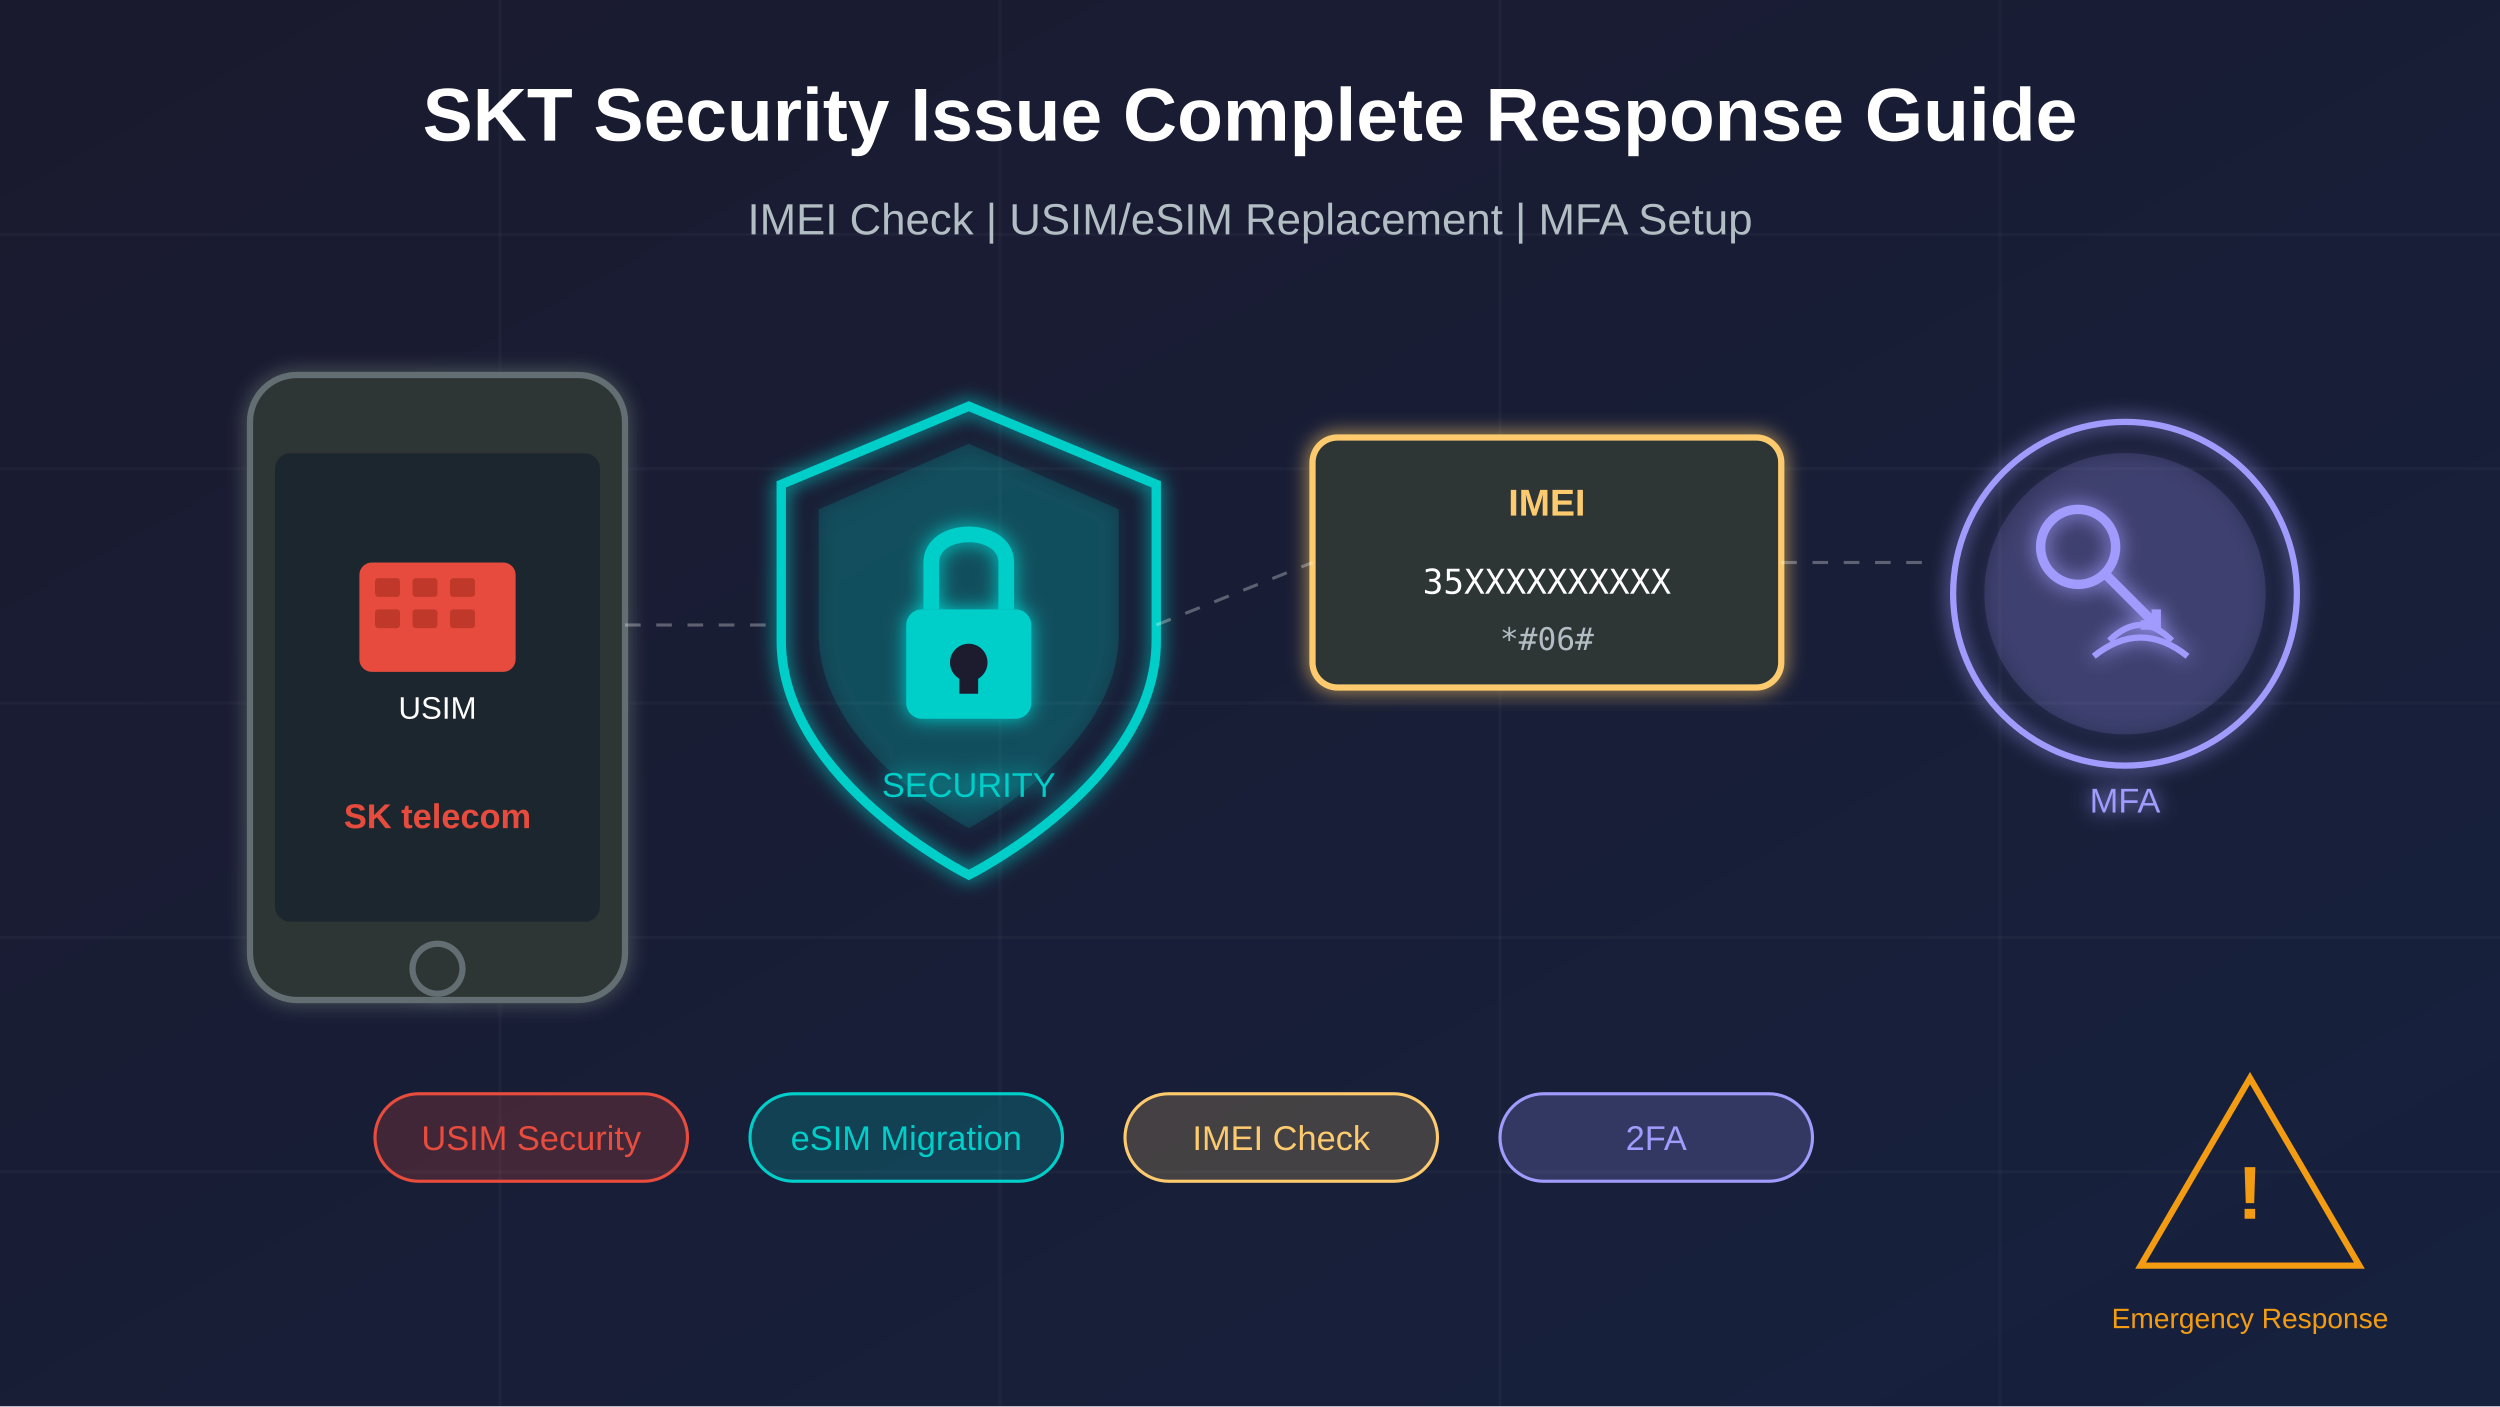
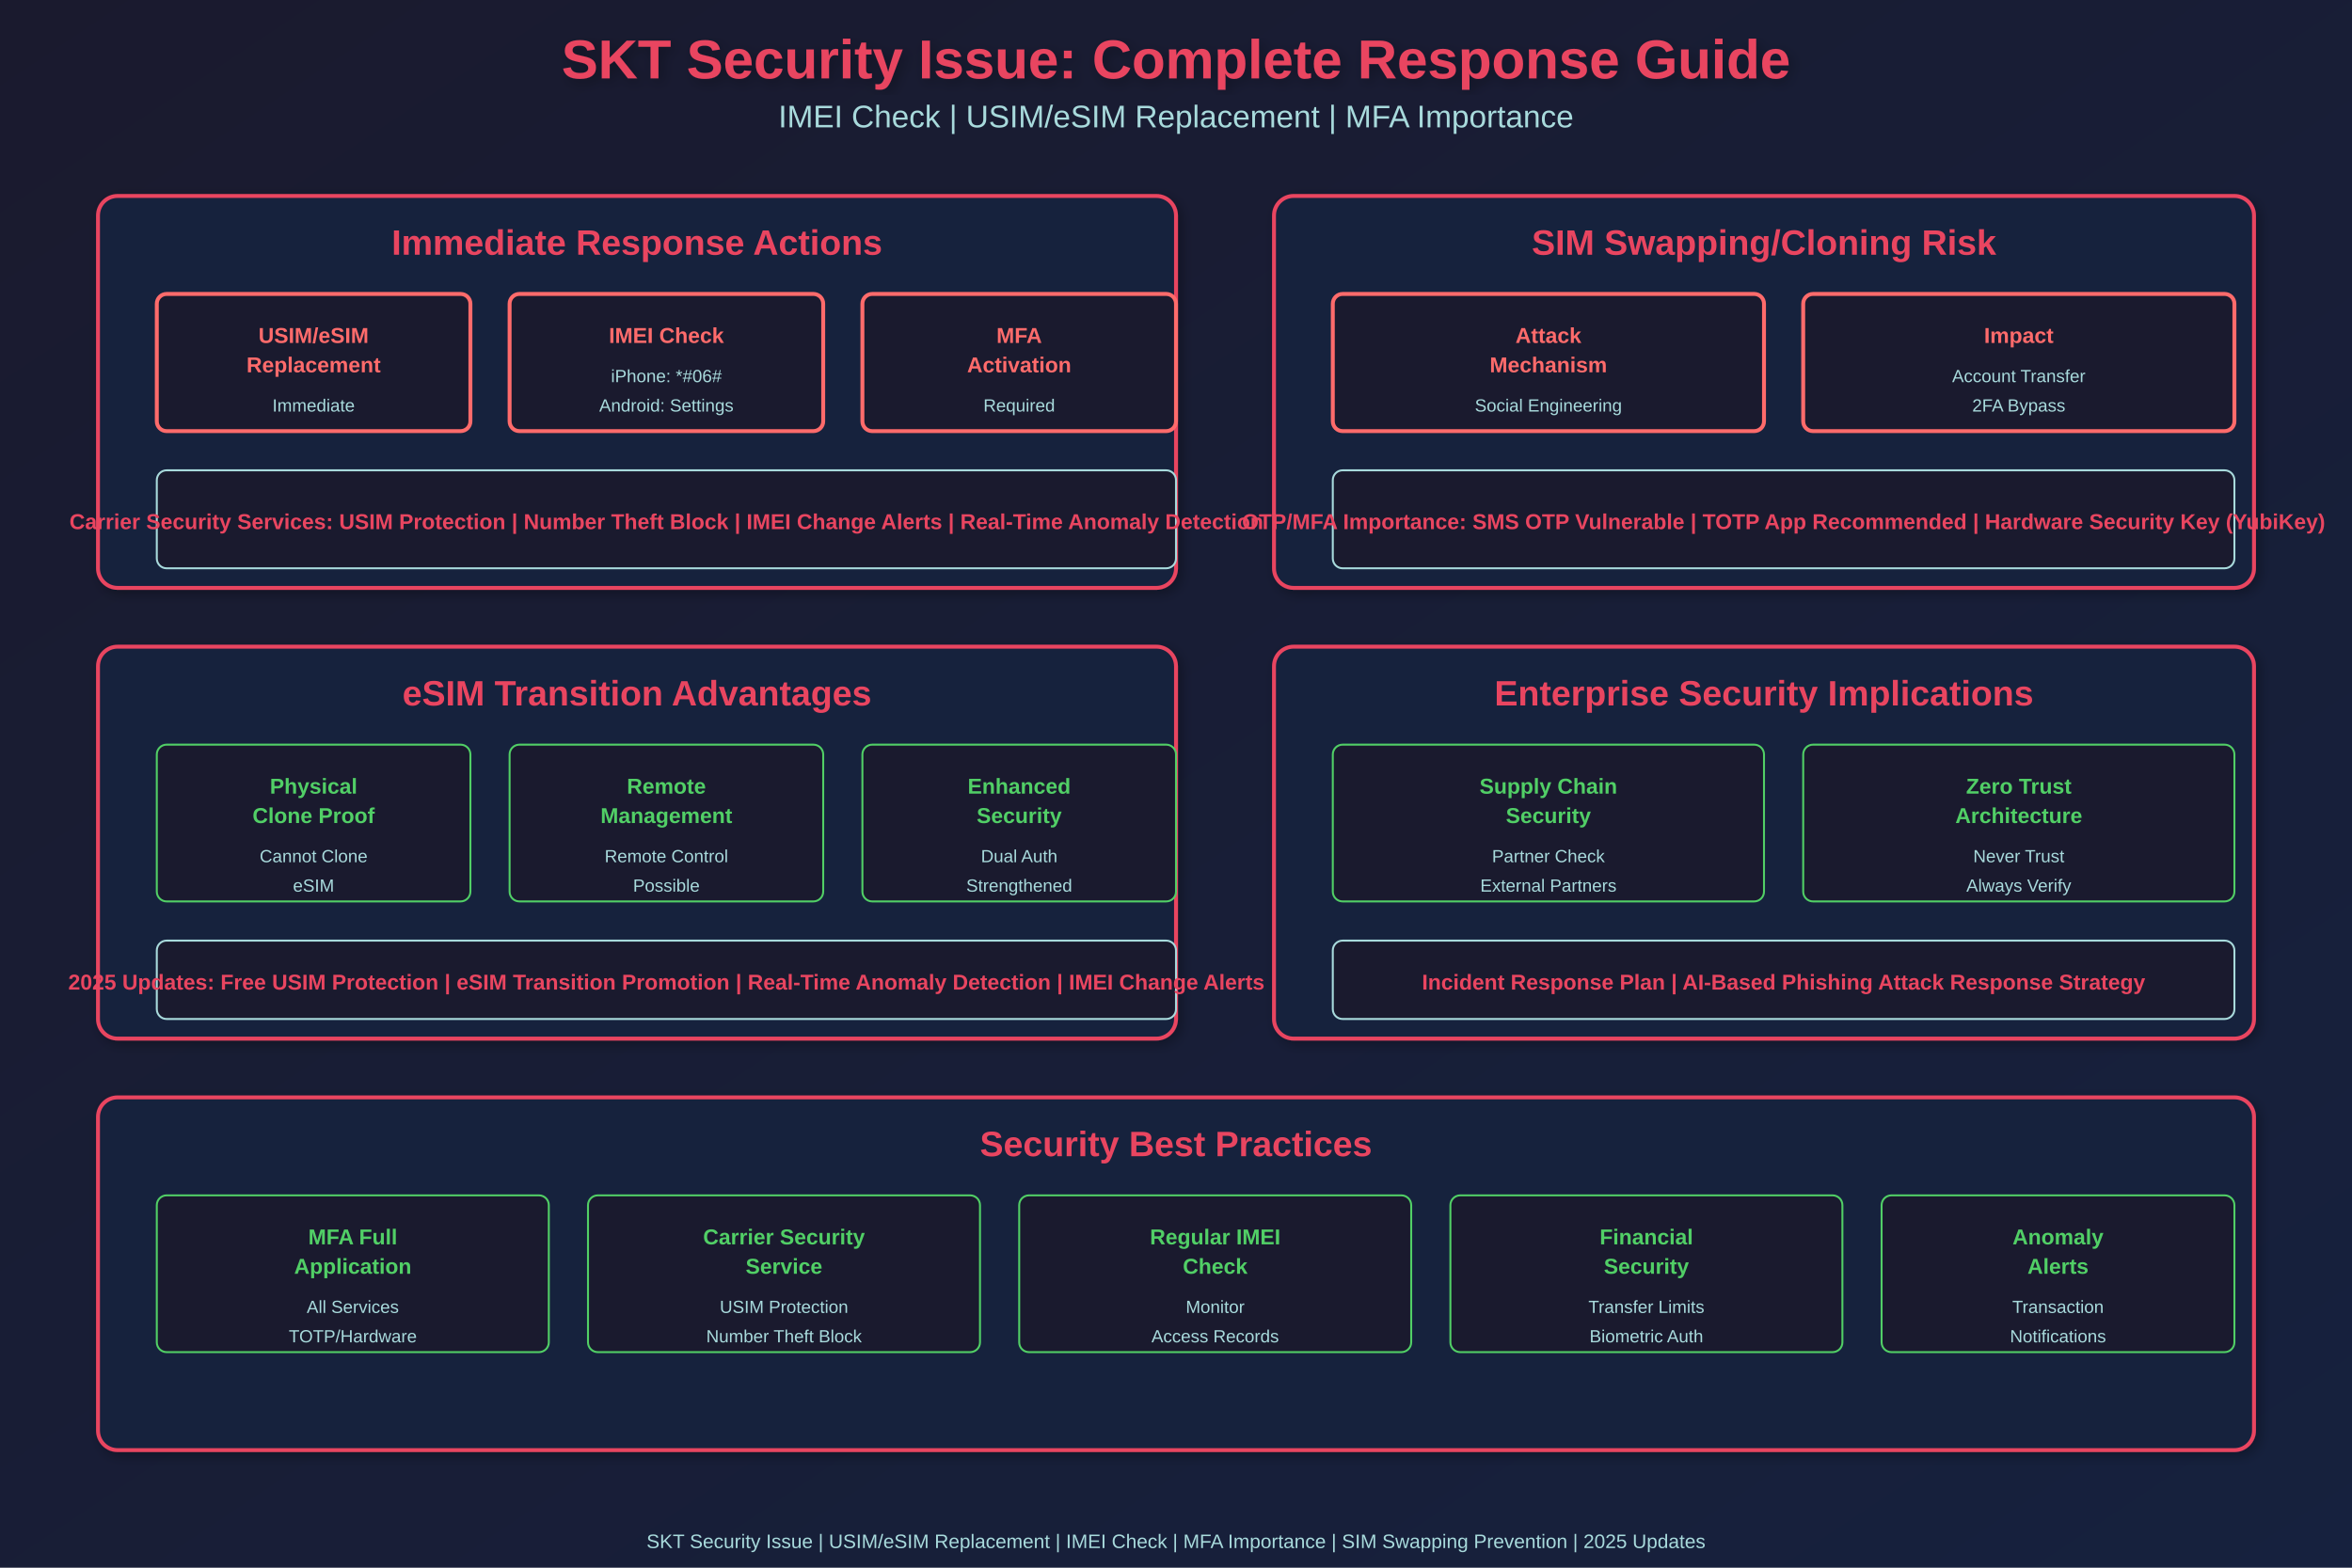
- <svg xmlns="http://www.w3.org/2000/svg" viewBox="0 0 800 450">
+ <svg xmlns="http://www.w3.org/2000/svg" width="1200" height="800">
  <defs>
-     <linearGradient id="bgGrad" x1="0%" y1="0%" x2="100%" y2="100%">
+     <linearGradient id="grad1" x1="0%" y1="0%" x2="100%" y2="100%">
      <stop offset="0%" style="stop-color:#1a1a2e;stop-opacity:1" />
      <stop offset="100%" style="stop-color:#16213e;stop-opacity:1" />
    </linearGradient>
-     <linearGradient id="sktGrad" x1="0%" y1="0%" x2="100%" y2="0%">
-       <stop offset="0%" style="stop-color:#e74c3c;stop-opacity:1" />
-       <stop offset="100%" style="stop-color:#c0392b;stop-opacity:1" />
-     </linearGradient>
-     <filter id="glow">
-       <feGaussianBlur stdDeviation="3" result="coloredBlur" />
+     <filter id="shadow">
+       <feGaussianBlur in="SourceAlpha" stdDeviation="3" />
+       <feOffset dx="2" dy="2" result="offsetblur" />
+       <feComponentTransfer>
+         <feFuncA type="linear" slope="0.3" />
+       </feComponentTransfer>
      <feMerge>
-         <feMergeNode in="coloredBlur" />
+         <feMergeNode />
        <feMergeNode in="SourceGraphic" />
      </feMerge>
    </filter>
  </defs>
-   <rect width="800" height="450" fill="url(#bgGrad)" />
-   <g stroke="#ffffff" stroke-opacity="0.03" stroke-width="1">
-     <line x1="0" y1="75" x2="800" y2="75" />
-     <line x1="0" y1="150" x2="800" y2="150" />
-     <line x1="0" y1="225" x2="800" y2="225" />
-     <line x1="0" y1="300" x2="800" y2="300" />
-     <line x1="0" y1="375" x2="800" y2="375" />
-     <line x1="160" y1="0" x2="160" y2="450" />
-     <line x1="320" y1="0" x2="320" y2="450" />
-     <line x1="480" y1="0" x2="480" y2="450" />
-     <line x1="640" y1="0" x2="640" y2="450" />
-   </g>
-   <g transform="translate(80, 120)" filter="url(#glow)">
-     <rect x="0" y="0" width="120" height="200" rx="15" fill="#2d3436" stroke="#636e72" stroke-width="2" />
-     <rect x="8" y="25" width="104" height="150" rx="5" fill="#1e272e" />
-     <rect x="35" y="60" width="50" height="35" rx="4" fill="#e74c3c" />
-     <rect x="40" y="65" width="8" height="6" rx="1" fill="#c0392b" />
-     <rect x="52" y="65" width="8" height="6" rx="1" fill="#c0392b" />
-     <rect x="64" y="65" width="8" height="6" rx="1" fill="#c0392b" />
-     <rect x="40" y="75" width="8" height="6" rx="1" fill="#c0392b" />
-     <rect x="52" y="75" width="8" height="6" rx="1" fill="#c0392b" />
-     <rect x="64" y="75" width="8" height="6" rx="1" fill="#c0392b" />
-     <text x="60" y="110" font-family="Arial, sans-serif" font-size="10" fill="#ffffff" text-anchor="middle">USIM</text>
-     <circle cx="60" cy="190" r="8" fill="none" stroke="#636e72" stroke-width="2" />
-     <text x="60" y="145" font-family="Arial, sans-serif" font-size="11" font-weight="bold" fill="#e74c3c" text-anchor="middle">SK telecom</text>
-   </g>
-   <g transform="translate(250, 130)" filter="url(#glow)">
-     <path d="M60 0 L120 25 L120 75 C120 120 60 150 60 150 C60 150 0 120 0 75 L0 25 Z" fill="none" stroke="#00cec9" stroke-width="3" />
-     <path d="M60 12 L108 33 L108 73 C108 110 60 135 60 135 C60 135 12 110 12 73 L12 33 Z" fill="#00cec9" fill-opacity="0.15" />
-     <rect x="40" y="65" width="40" height="35" rx="5" fill="#00cec9" />
-     <path d="M48 65 L48 50 C48 38 72 38 72 50 L72 65" fill="none" stroke="#00cec9" stroke-width="5" />
-     <circle cx="60" cy="82" r="6" fill="#1a1a2e" />
-     <rect x="57" y="82" width="6" height="10" fill="#1a1a2e" />
-     <text x="60" y="125" font-family="Arial, sans-serif" font-size="11" fill="#00cec9" text-anchor="middle">SECURITY</text>
-   </g>
-   <g transform="translate(420, 140)" filter="url(#glow)">
-     <rect x="0" y="0" width="150" height="80" rx="8" fill="#2d3436" stroke="#fdcb6e" stroke-width="2" />
-     <text x="75" y="25" font-family="Arial, sans-serif" font-size="12" font-weight="bold" fill="#fdcb6e" text-anchor="middle">IMEI</text>
-     <text x="75" y="50" font-family="monospace" font-size="11" fill="#ffffff" text-anchor="middle">35XXXXXXXXXX</text>
-     <text x="75" y="68" font-family="monospace" font-size="10" fill="#b2bec3" text-anchor="middle">*#06#</text>
-   </g>
-   <g transform="translate(620, 130)" filter="url(#glow)">
-     <circle cx="60" cy="60" r="55" fill="none" stroke="#a29bfe" stroke-width="2" />
-     <circle cx="60" cy="60" r="45" fill="#a29bfe" fill-opacity="0.15" />
-     <circle cx="45" cy="45" r="12" fill="none" stroke="#a29bfe" stroke-width="3" />
-     <path d="M53 53 L70 70 M65 70 L70 70 L70 65" fill="none" stroke="#a29bfe" stroke-width="3" />
-     <path d="M55 75 Q65 65 75 75" fill="none" stroke="#a29bfe" stroke-width="2" />
-     <path d="M50 80 Q65 68 80 80" fill="none" stroke="#a29bfe" stroke-width="2" />
-     <text x="60" y="130" font-family="Arial, sans-serif" font-size="11" fill="#a29bfe" text-anchor="middle">MFA</text>
-   </g>
-   <g stroke="#ffffff" stroke-opacity="0.3" stroke-width="1" stroke-dasharray="5,5">
-     <line x1="200" y1="200" x2="250" y2="200" />
-     <line x1="370" y1="200" x2="420" y2="180" />
-     <line x1="570" y1="180" x2="620" y2="180" />
-   </g>
-   <text x="400" y="45" font-family="Arial, sans-serif" font-size="24" font-weight="bold" fill="#ffffff" text-anchor="middle">
-     SKT Security Issue Complete Response Guide
-   </text>
-   <text x="400" y="75" font-family="Arial, sans-serif" font-size="14" fill="#b2bec3" text-anchor="middle">
-     IMEI Check | USIM/eSIM Replacement | MFA Setup
-   </text>
-   <g transform="translate(120, 350)">
-     <rect x="0" y="0" width="100" height="28" rx="14" fill="#e74c3c" fill-opacity="0.2" stroke="#e74c3c" stroke-width="1" />
-     <text x="50" y="18" font-family="Arial, sans-serif" font-size="11" fill="#e74c3c" text-anchor="middle">USIM Security</text>
-   </g>
-   <g transform="translate(240, 350)">
-     <rect x="0" y="0" width="100" height="28" rx="14" fill="#00cec9" fill-opacity="0.2" stroke="#00cec9" stroke-width="1" />
-     <text x="50" y="18" font-family="Arial, sans-serif" font-size="11" fill="#00cec9" text-anchor="middle">eSIM Migration</text>
-   </g>
-   <g transform="translate(360, 350)">
-     <rect x="0" y="0" width="100" height="28" rx="14" fill="#fdcb6e" fill-opacity="0.2" stroke="#fdcb6e" stroke-width="1" />
-     <text x="50" y="18" font-family="Arial, sans-serif" font-size="11" fill="#fdcb6e" text-anchor="middle">IMEI Check</text>
-   </g>
-   <g transform="translate(480, 350)">
-     <rect x="0" y="0" width="100" height="28" rx="14" fill="#a29bfe" fill-opacity="0.2" stroke="#a29bfe" stroke-width="1" />
-     <text x="50" y="18" font-family="Arial, sans-serif" font-size="11" fill="#a29bfe" text-anchor="middle">2FA</text>
-   </g>
-   <g transform="translate(680, 340)">
-     <polygon points="40,5 75,65 5,65" fill="none" stroke="#f39c12" stroke-width="2" />
-     <text x="40" y="50" font-family="Arial, sans-serif" font-size="24" font-weight="bold" fill="#f39c12" text-anchor="middle">!</text>
-     <text x="40" y="85" font-family="Arial, sans-serif" font-size="9" fill="#f39c12" text-anchor="middle">Emergency Response</text>
-   </g>
+   <rect width="1200" height="800" fill="url(#grad1)" />
+   <text x="600" y="40" font-family="Arial, sans-serif" font-size="28" font-weight="bold" fill="#e94560" text-anchor="middle" filter="url(#shadow)">SKT Security Issue: Complete Response Guide</text>
+   <text x="600" y="65" font-family="Arial, sans-serif" font-size="16" fill="#a8dadc" text-anchor="middle">IMEI Check | USIM/eSIM Replacement | MFA Importance</text>
+   <rect x="50" y="100" width="550" height="200" rx="10" fill="#16213e" stroke="#e94560" stroke-width="2" filter="url(#shadow)" />
+   <text x="325" y="130" font-family="Arial, sans-serif" font-size="18" font-weight="bold" fill="#e94560" text-anchor="middle">Immediate Response Actions</text>
+   <rect x="80" y="150" width="160" height="70" rx="5" fill="#1a1a2e" stroke="#ff6b6b" stroke-width="2" />
+   <text x="160" y="175" font-family="Arial, sans-serif" font-size="11" font-weight="bold" fill="#ff6b6b" text-anchor="middle">USIM/eSIM</text>
+   <text x="160" y="190" font-family="Arial, sans-serif" font-size="11" font-weight="bold" fill="#ff6b6b" text-anchor="middle">Replacement</text>
+   <text x="160" y="210" font-family="Arial, sans-serif" font-size="9" fill="#a8dadc" text-anchor="middle">Immediate</text>
+   <rect x="260" y="150" width="160" height="70" rx="5" fill="#1a1a2e" stroke="#ff6b6b" stroke-width="2" />
+   <text x="340" y="175" font-family="Arial, sans-serif" font-size="11" font-weight="bold" fill="#ff6b6b" text-anchor="middle">IMEI Check</text>
+   <text x="340" y="195" font-family="Arial, sans-serif" font-size="9" fill="#a8dadc" text-anchor="middle">iPhone: *#06#</text>
+   <text x="340" y="210" font-family="Arial, sans-serif" font-size="9" fill="#a8dadc" text-anchor="middle">Android: Settings</text>
+   <rect x="440" y="150" width="160" height="70" rx="5" fill="#1a1a2e" stroke="#ff6b6b" stroke-width="2" />
+   <text x="520" y="175" font-family="Arial, sans-serif" font-size="11" font-weight="bold" fill="#ff6b6b" text-anchor="middle">MFA</text>
+   <text x="520" y="190" font-family="Arial, sans-serif" font-size="11" font-weight="bold" fill="#ff6b6b" text-anchor="middle">Activation</text>
+   <text x="520" y="210" font-family="Arial, sans-serif" font-size="9" fill="#a8dadc" text-anchor="middle">Required</text>
+   <rect x="80" y="240" width="520" height="50" rx="5" fill="#1a1a2e" stroke="#a8dadc" stroke-width="1" />
+   <text x="340" y="270" font-family="Arial, sans-serif" font-size="11" font-weight="bold" fill="#e94560" text-anchor="middle">Carrier Security Services: USIM Protection | Number Theft Block | IMEI Change Alerts | Real-Time Anomaly Detection</text>
+   <rect x="650" y="100" width="500" height="200" rx="10" fill="#16213e" stroke="#e94560" stroke-width="2" filter="url(#shadow)" />
+   <text x="900" y="130" font-family="Arial, sans-serif" font-size="18" font-weight="bold" fill="#e94560" text-anchor="middle">SIM Swapping/Cloning Risk</text>
+   <rect x="680" y="150" width="220" height="70" rx="5" fill="#1a1a2e" stroke="#ff6b6b" stroke-width="2" />
+   <text x="790" y="175" font-family="Arial, sans-serif" font-size="11" font-weight="bold" fill="#ff6b6b" text-anchor="middle">Attack</text>
+   <text x="790" y="190" font-family="Arial, sans-serif" font-size="11" font-weight="bold" fill="#ff6b6b" text-anchor="middle">Mechanism</text>
+   <text x="790" y="210" font-family="Arial, sans-serif" font-size="9" fill="#a8dadc" text-anchor="middle">Social Engineering</text>
+   <rect x="920" y="150" width="220" height="70" rx="5" fill="#1a1a2e" stroke="#ff6b6b" stroke-width="2" />
+   <text x="1030" y="175" font-family="Arial, sans-serif" font-size="11" font-weight="bold" fill="#ff6b6b" text-anchor="middle">Impact</text>
+   <text x="1030" y="195" font-family="Arial, sans-serif" font-size="9" fill="#a8dadc" text-anchor="middle">Account Transfer</text>
+   <text x="1030" y="210" font-family="Arial, sans-serif" font-size="9" fill="#a8dadc" text-anchor="middle">2FA Bypass</text>
+   <rect x="680" y="240" width="460" height="50" rx="5" fill="#1a1a2e" stroke="#a8dadc" stroke-width="1" />
+   <text x="910" y="270" font-family="Arial, sans-serif" font-size="11" font-weight="bold" fill="#e94560" text-anchor="middle">OTP/MFA Importance: SMS OTP Vulnerable | TOTP App Recommended | Hardware Security Key (YubiKey)</text>
+   <rect x="50" y="330" width="550" height="200" rx="10" fill="#16213e" stroke="#e94560" stroke-width="2" filter="url(#shadow)" />
+   <text x="325" y="360" font-family="Arial, sans-serif" font-size="18" font-weight="bold" fill="#e94560" text-anchor="middle">eSIM Transition Advantages</text>
+   <rect x="80" y="380" width="160" height="80" rx="5" fill="#1a1a2e" stroke="#51cf66" stroke-width="1" />
+   <text x="160" y="405" font-family="Arial, sans-serif" font-size="11" font-weight="bold" fill="#51cf66" text-anchor="middle">Physical</text>
+   <text x="160" y="420" font-family="Arial, sans-serif" font-size="11" font-weight="bold" fill="#51cf66" text-anchor="middle">Clone Proof</text>
+   <text x="160" y="440" font-family="Arial, sans-serif" font-size="9" fill="#a8dadc" text-anchor="middle">Cannot Clone</text>
+   <text x="160" y="455" font-family="Arial, sans-serif" font-size="9" fill="#a8dadc" text-anchor="middle">eSIM</text>
+   <rect x="260" y="380" width="160" height="80" rx="5" fill="#1a1a2e" stroke="#51cf66" stroke-width="1" />
+   <text x="340" y="405" font-family="Arial, sans-serif" font-size="11" font-weight="bold" fill="#51cf66" text-anchor="middle">Remote</text>
+   <text x="340" y="420" font-family="Arial, sans-serif" font-size="11" font-weight="bold" fill="#51cf66" text-anchor="middle">Management</text>
+   <text x="340" y="440" font-family="Arial, sans-serif" font-size="9" fill="#a8dadc" text-anchor="middle">Remote Control</text>
+   <text x="340" y="455" font-family="Arial, sans-serif" font-size="9" fill="#a8dadc" text-anchor="middle">Possible</text>
+   <rect x="440" y="380" width="160" height="80" rx="5" fill="#1a1a2e" stroke="#51cf66" stroke-width="1" />
+   <text x="520" y="405" font-family="Arial, sans-serif" font-size="11" font-weight="bold" fill="#51cf66" text-anchor="middle">Enhanced</text>
+   <text x="520" y="420" font-family="Arial, sans-serif" font-size="11" font-weight="bold" fill="#51cf66" text-anchor="middle">Security</text>
+   <text x="520" y="440" font-family="Arial, sans-serif" font-size="9" fill="#a8dadc" text-anchor="middle">Dual Auth</text>
+   <text x="520" y="455" font-family="Arial, sans-serif" font-size="9" fill="#a8dadc" text-anchor="middle">Strengthened</text>
+   <rect x="80" y="480" width="520" height="40" rx="5" fill="#1a1a2e" stroke="#a8dadc" stroke-width="1" />
+   <text x="340" y="505" font-family="Arial, sans-serif" font-size="11" font-weight="bold" fill="#e94560" text-anchor="middle">2025 Updates: Free USIM Protection | eSIM Transition Promotion | Real-Time Anomaly Detection | IMEI Change Alerts</text>
+   <rect x="650" y="330" width="500" height="200" rx="10" fill="#16213e" stroke="#e94560" stroke-width="2" filter="url(#shadow)" />
+   <text x="900" y="360" font-family="Arial, sans-serif" font-size="18" font-weight="bold" fill="#e94560" text-anchor="middle">Enterprise Security Implications</text>
+   <rect x="680" y="380" width="220" height="80" rx="5" fill="#1a1a2e" stroke="#51cf66" stroke-width="1" />
+   <text x="790" y="405" font-family="Arial, sans-serif" font-size="11" font-weight="bold" fill="#51cf66" text-anchor="middle">Supply Chain</text>
+   <text x="790" y="420" font-family="Arial, sans-serif" font-size="11" font-weight="bold" fill="#51cf66" text-anchor="middle">Security</text>
+   <text x="790" y="440" font-family="Arial, sans-serif" font-size="9" fill="#a8dadc" text-anchor="middle">Partner Check</text>
+   <text x="790" y="455" font-family="Arial, sans-serif" font-size="9" fill="#a8dadc" text-anchor="middle">External Partners</text>
+   <rect x="920" y="380" width="220" height="80" rx="5" fill="#1a1a2e" stroke="#51cf66" stroke-width="1" />
+   <text x="1030" y="405" font-family="Arial, sans-serif" font-size="11" font-weight="bold" fill="#51cf66" text-anchor="middle">Zero Trust</text>
+   <text x="1030" y="420" font-family="Arial, sans-serif" font-size="11" font-weight="bold" fill="#51cf66" text-anchor="middle">Architecture</text>
+   <text x="1030" y="440" font-family="Arial, sans-serif" font-size="9" fill="#a8dadc" text-anchor="middle">Never Trust</text>
+   <text x="1030" y="455" font-family="Arial, sans-serif" font-size="9" fill="#a8dadc" text-anchor="middle">Always Verify</text>
+   <rect x="680" y="480" width="460" height="40" rx="5" fill="#1a1a2e" stroke="#a8dadc" stroke-width="1" />
+   <text x="910" y="505" font-family="Arial, sans-serif" font-size="11" font-weight="bold" fill="#e94560" text-anchor="middle">Incident Response Plan | AI-Based Phishing Attack Response Strategy</text>
+   <rect x="50" y="560" width="1100" height="180" rx="10" fill="#16213e" stroke="#e94560" stroke-width="2" filter="url(#shadow)" />
+   <text x="600" y="590" font-family="Arial, sans-serif" font-size="18" font-weight="bold" fill="#e94560" text-anchor="middle">Security Best Practices</text>
+   <rect x="80" y="610" width="200" height="80" rx="5" fill="#1a1a2e" stroke="#51cf66" stroke-width="1" />
+   <text x="180" y="635" font-family="Arial, sans-serif" font-size="11" font-weight="bold" fill="#51cf66" text-anchor="middle">MFA Full</text>
+   <text x="180" y="650" font-family="Arial, sans-serif" font-size="11" font-weight="bold" fill="#51cf66" text-anchor="middle">Application</text>
+   <text x="180" y="670" font-family="Arial, sans-serif" font-size="9" fill="#a8dadc" text-anchor="middle">All Services</text>
+   <text x="180" y="685" font-family="Arial, sans-serif" font-size="9" fill="#a8dadc" text-anchor="middle">TOTP/Hardware</text>
+   <rect x="300" y="610" width="200" height="80" rx="5" fill="#1a1a2e" stroke="#51cf66" stroke-width="1" />
+   <text x="400" y="635" font-family="Arial, sans-serif" font-size="11" font-weight="bold" fill="#51cf66" text-anchor="middle">Carrier Security</text>
+   <text x="400" y="650" font-family="Arial, sans-serif" font-size="11" font-weight="bold" fill="#51cf66" text-anchor="middle">Service</text>
+   <text x="400" y="670" font-family="Arial, sans-serif" font-size="9" fill="#a8dadc" text-anchor="middle">USIM Protection</text>
+   <text x="400" y="685" font-family="Arial, sans-serif" font-size="9" fill="#a8dadc" text-anchor="middle">Number Theft Block</text>
+   <rect x="520" y="610" width="200" height="80" rx="5" fill="#1a1a2e" stroke="#51cf66" stroke-width="1" />
+   <text x="620" y="635" font-family="Arial, sans-serif" font-size="11" font-weight="bold" fill="#51cf66" text-anchor="middle">Regular IMEI</text>
+   <text x="620" y="650" font-family="Arial, sans-serif" font-size="11" font-weight="bold" fill="#51cf66" text-anchor="middle">Check</text>
+   <text x="620" y="670" font-family="Arial, sans-serif" font-size="9" fill="#a8dadc" text-anchor="middle">Monitor</text>
+   <text x="620" y="685" font-family="Arial, sans-serif" font-size="9" fill="#a8dadc" text-anchor="middle">Access Records</text>
+   <rect x="740" y="610" width="200" height="80" rx="5" fill="#1a1a2e" stroke="#51cf66" stroke-width="1" />
+   <text x="840" y="635" font-family="Arial, sans-serif" font-size="11" font-weight="bold" fill="#51cf66" text-anchor="middle">Financial</text>
+   <text x="840" y="650" font-family="Arial, sans-serif" font-size="11" font-weight="bold" fill="#51cf66" text-anchor="middle">Security</text>
+   <text x="840" y="670" font-family="Arial, sans-serif" font-size="9" fill="#a8dadc" text-anchor="middle">Transfer Limits</text>
+   <text x="840" y="685" font-family="Arial, sans-serif" font-size="9" fill="#a8dadc" text-anchor="middle">Biometric Auth</text>
+   <rect x="960" y="610" width="180" height="80" rx="5" fill="#1a1a2e" stroke="#51cf66" stroke-width="1" />
+   <text x="1050" y="635" font-family="Arial, sans-serif" font-size="11" font-weight="bold" fill="#51cf66" text-anchor="middle">Anomaly</text>
+   <text x="1050" y="650" font-family="Arial, sans-serif" font-size="11" font-weight="bold" fill="#51cf66" text-anchor="middle">Alerts</text>
+   <text x="1050" y="670" font-family="Arial, sans-serif" font-size="9" fill="#a8dadc" text-anchor="middle">Transaction</text>
+   <text x="1050" y="685" font-family="Arial, sans-serif" font-size="9" fill="#a8dadc" text-anchor="middle">Notifications</text>
+   <text x="600" y="790" font-family="Arial, sans-serif" font-size="10" fill="#a8dadc" text-anchor="middle">SKT Security Issue | USIM/eSIM Replacement | IMEI Check | MFA Importance | SIM Swapping Prevention | 2025 Updates</text>
</svg>
